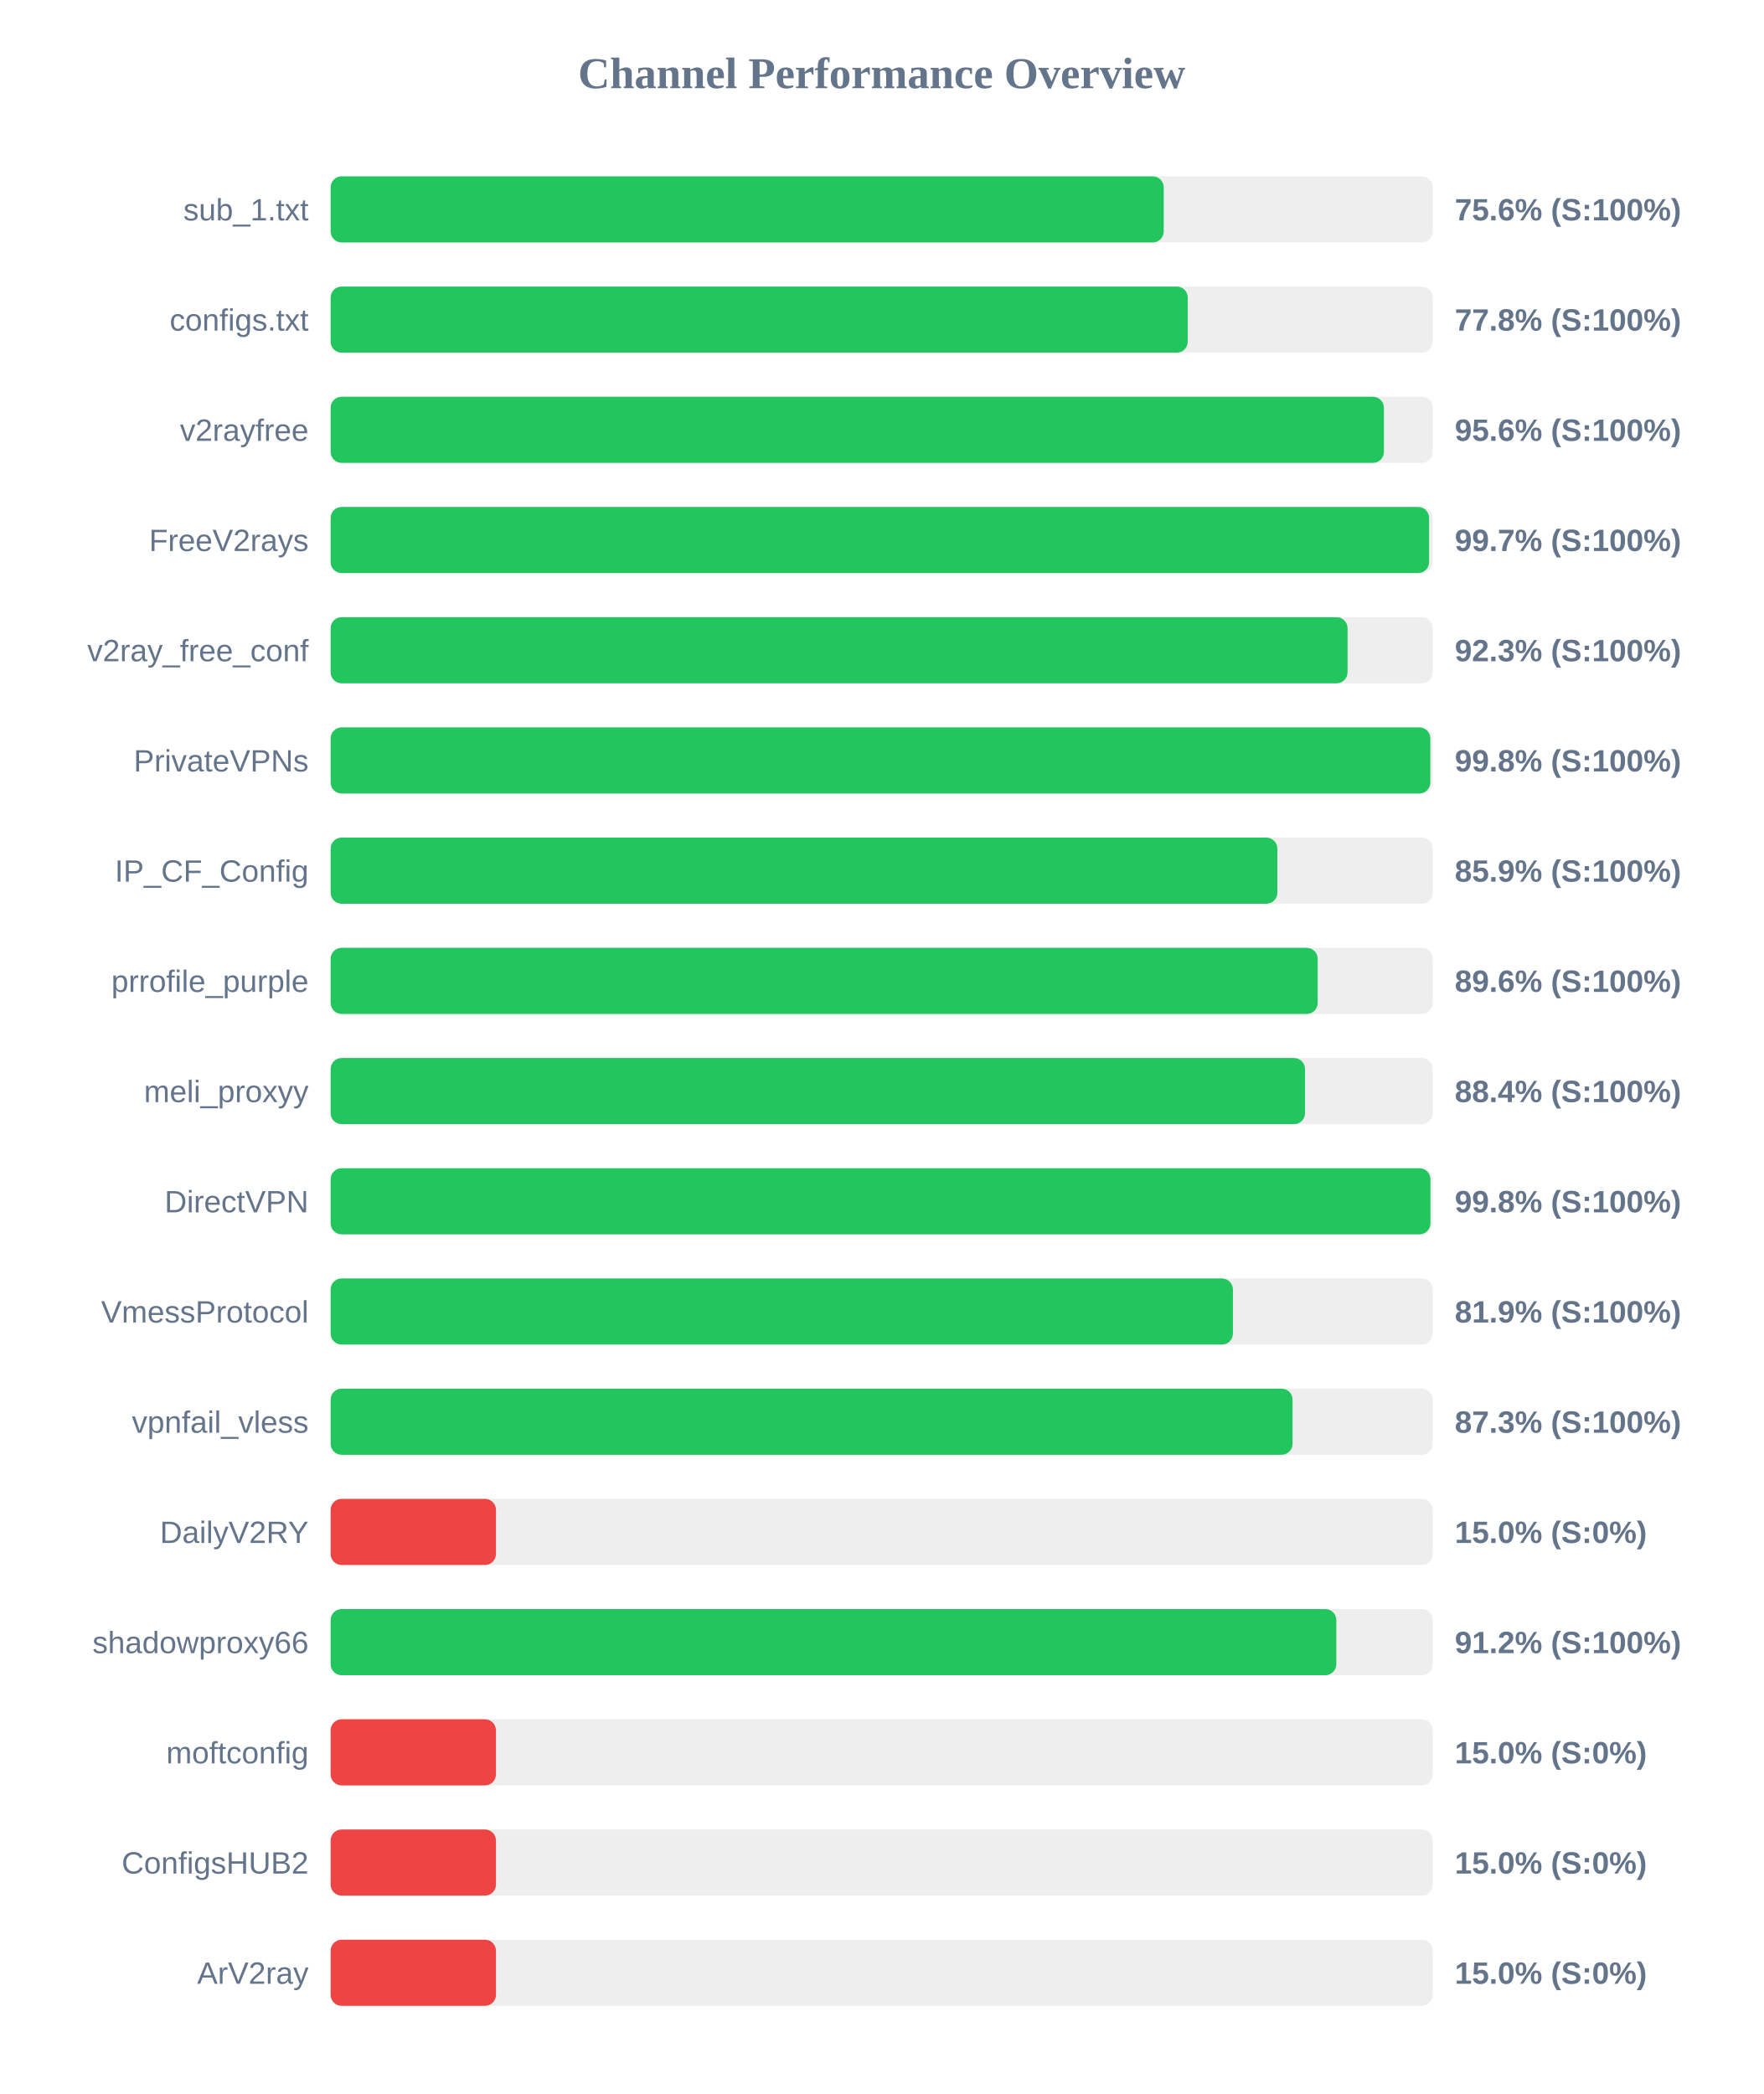
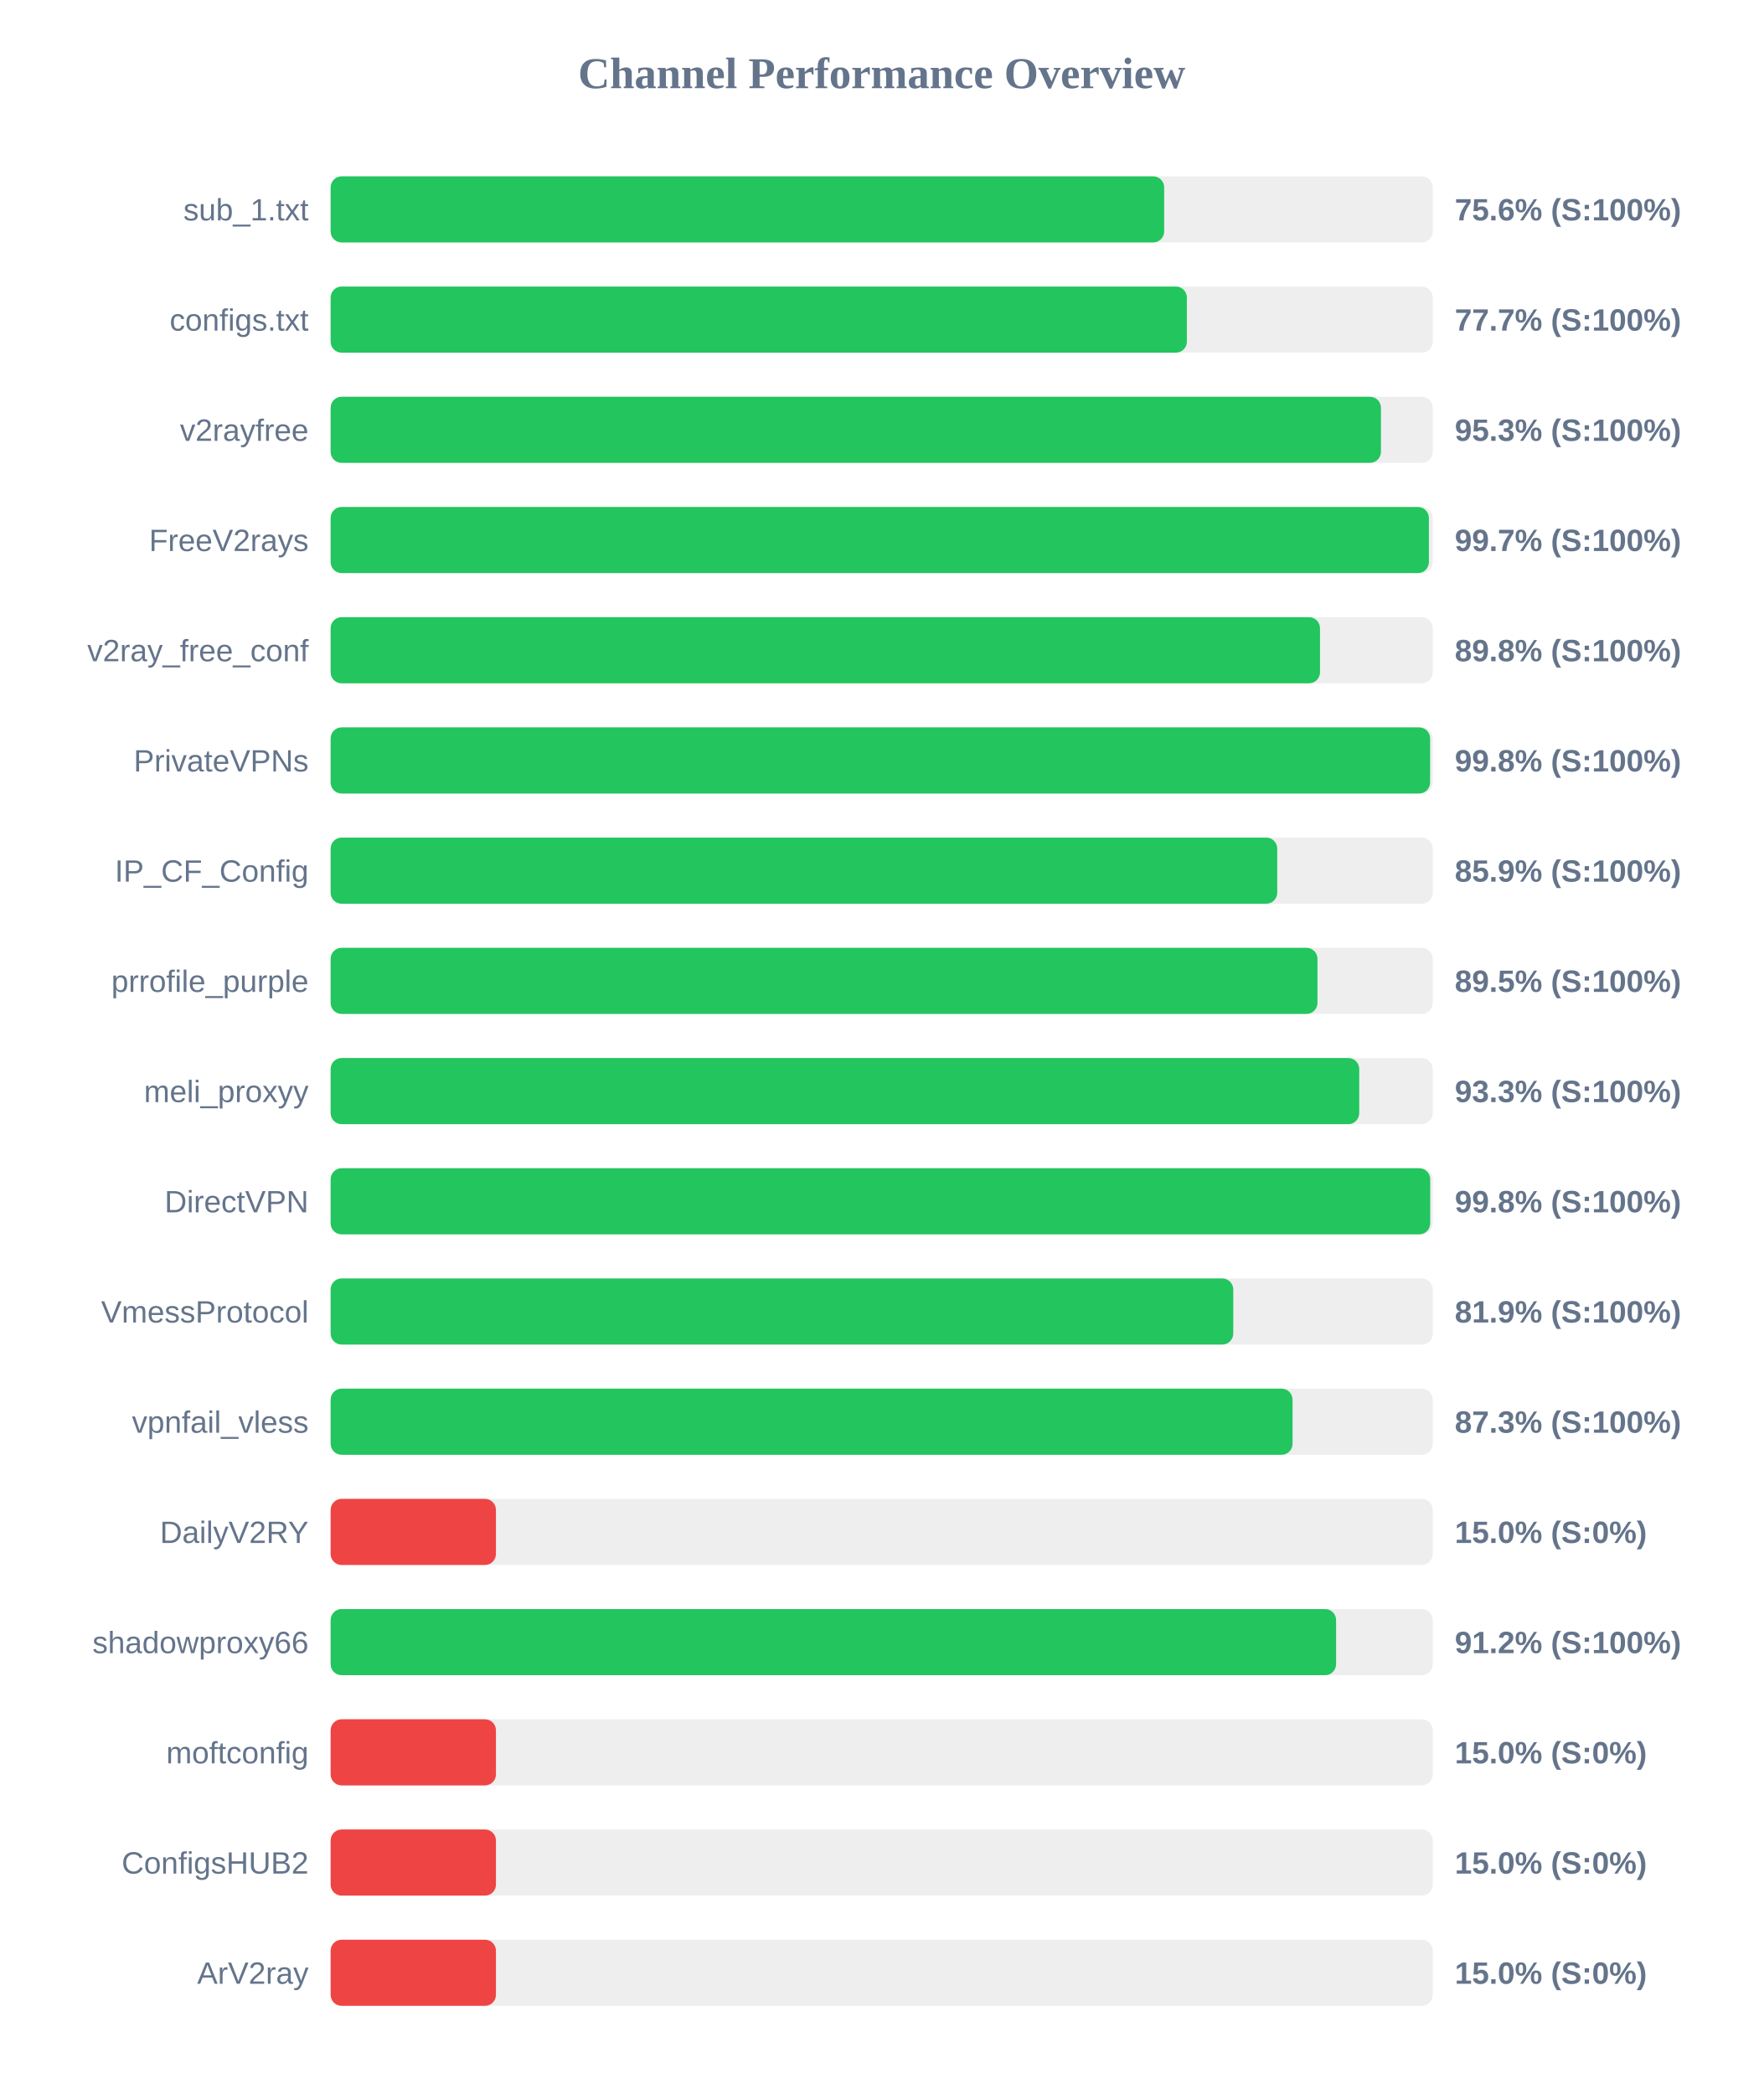
<svg xmlns="http://www.w3.org/2000/svg" width="800" height="950" version="1.1">
  <style>
        .row { font: 14px Arial; fill: #64748b; }
        .score { font: bold 14px Arial; fill: #64748b; }
    </style>
  <text x="400" y="40" text-anchor="middle" font-size="20px" font-weight="bold" fill="#64748b">Channel Performance Overview</text>
  <rect x="150" y="80" width="500" height="30" fill="#eee" rx="5" />
-   <rect x="150" y="80" width="377.95" height="30" fill="#22c55e" rx="5" />
+   <rect x="150" y="80" width="378.15" height="30" fill="#22c55e" rx="5" />
  <text x="140" y="100" text-anchor="end" class="row">sub_1.txt</text>
  <text x="660" y="100" text-anchor="start" class="score">75.6% (S:100%)</text>
  <rect x="150" y="130" width="500" height="30" fill="#eee" rx="5" />
-   <rect x="150" y="130" width="388.85" height="30" fill="#22c55e" rx="5" />
+   <rect x="150" y="130" width="388.45" height="30" fill="#22c55e" rx="5" />
  <text x="140" y="150" text-anchor="end" class="row">configs.txt</text>
-   <text x="660" y="150" text-anchor="start" class="score">77.8% (S:100%)</text>
+   <text x="660" y="150" text-anchor="start" class="score">77.7% (S:100%)</text>
  <rect x="150" y="180" width="500" height="30" fill="#eee" rx="5" />
-   <rect x="150" y="180" width="477.85" height="30" fill="#22c55e" rx="5" />
+   <rect x="150" y="180" width="476.5" height="30" fill="#22c55e" rx="5" />
  <text x="140" y="200" text-anchor="end" class="row">v2rayfree</text>
-   <text x="660" y="200" text-anchor="start" class="score">95.6% (S:100%)</text>
+   <text x="660" y="200" text-anchor="start" class="score">95.3% (S:100%)</text>
  <rect x="150" y="230" width="500" height="30" fill="#eee" rx="5" />
-   <rect x="150" y="230" width="498.35" height="30" fill="#22c55e" rx="5" />
+   <rect x="150" y="230" width="498.25" height="30" fill="#22c55e" rx="5" />
  <text x="140" y="250" text-anchor="end" class="row">FreeV2rays</text>
  <text x="660" y="250" text-anchor="start" class="score">99.7% (S:100%)</text>
  <rect x="150" y="280" width="500" height="30" fill="#eee" rx="5" />
-   <rect x="150" y="280" width="461.35" height="30" fill="#22c55e" rx="5" />
+   <rect x="150" y="280" width="448.85" height="30" fill="#22c55e" rx="5" />
  <text x="140" y="300" text-anchor="end" class="row">v2ray_free_conf</text>
-   <text x="660" y="300" text-anchor="start" class="score">92.3% (S:100%)</text>
+   <text x="660" y="300" text-anchor="start" class="score">89.8% (S:100%)</text>
  <rect x="150" y="330" width="500" height="30" fill="#eee" rx="5" />
-   <rect x="150" y="330" width="498.9" height="30" fill="#22c55e" rx="5" />
+   <rect x="150" y="330" width="498.8" height="30" fill="#22c55e" rx="5" />
  <text x="140" y="350" text-anchor="end" class="row">PrivateVPNs</text>
  <text x="660" y="350" text-anchor="start" class="score">99.8% (S:100%)</text>
  <rect x="150" y="380" width="500" height="30" fill="#eee" rx="5" />
-   <rect x="150" y="380" width="429.5" height="30" fill="#22c55e" rx="5" />
+   <rect x="150" y="380" width="429.45" height="30" fill="#22c55e" rx="5" />
  <text x="140" y="400" text-anchor="end" class="row">IP_CF_Config</text>
  <text x="660" y="400" text-anchor="start" class="score">85.9% (S:100%)</text>
  <rect x="150" y="430" width="500" height="30" fill="#eee" rx="5" />
-   <rect x="150" y="430" width="447.8" height="30" fill="#22c55e" rx="5" />
+   <rect x="150" y="430" width="447.7" height="30" fill="#22c55e" rx="5" />
  <text x="140" y="450" text-anchor="end" class="row">prrofile_purple</text>
-   <text x="660" y="450" text-anchor="start" class="score">89.6% (S:100%)</text>
+   <text x="660" y="450" text-anchor="start" class="score">89.5% (S:100%)</text>
  <rect x="150" y="480" width="500" height="30" fill="#eee" rx="5" />
-   <rect x="150" y="480" width="442.05" height="30" fill="#22c55e" rx="5" />
+   <rect x="150" y="480" width="466.65" height="30" fill="#22c55e" rx="5" />
  <text x="140" y="500" text-anchor="end" class="row">meli_proxyy</text>
-   <text x="660" y="500" text-anchor="start" class="score">88.4% (S:100%)</text>
+   <text x="660" y="500" text-anchor="start" class="score">93.3% (S:100%)</text>
  <rect x="150" y="530" width="500" height="30" fill="#eee" rx="5" />
-   <rect x="150" y="530" width="498.95" height="30" fill="#22c55e" rx="5" />
+   <rect x="150" y="530" width="498.85" height="30" fill="#22c55e" rx="5" />
  <text x="140" y="550" text-anchor="end" class="row">DirectVPN</text>
  <text x="660" y="550" text-anchor="start" class="score">99.8% (S:100%)</text>
  <rect x="150" y="580" width="500" height="30" fill="#eee" rx="5" />
-   <rect x="150" y="580" width="409.35" height="30" fill="#22c55e" rx="5" />
+   <rect x="150" y="580" width="409.5" height="30" fill="#22c55e" rx="5" />
  <text x="140" y="600" text-anchor="end" class="row">VmessProtocol</text>
  <text x="660" y="600" text-anchor="start" class="score">81.9% (S:100%)</text>
  <rect x="150" y="630" width="500" height="30" fill="#eee" rx="5" />
  <rect x="150" y="630" width="436.4" height="30" fill="#22c55e" rx="5" />
  <text x="140" y="650" text-anchor="end" class="row">vpnfail_vless</text>
  <text x="660" y="650" text-anchor="start" class="score">87.3% (S:100%)</text>
  <rect x="150" y="680" width="500" height="30" fill="#eee" rx="5" />
  <rect x="150" y="680" width="75.0" height="30" fill="#ef4444" rx="5" />
  <text x="140" y="700" text-anchor="end" class="row">DailyV2RY</text>
  <text x="660" y="700" text-anchor="start" class="score">15.0% (S:0%)</text>
  <rect x="150" y="730" width="500" height="30" fill="#eee" rx="5" />
-   <rect x="150" y="730" width="456.25" height="30" fill="#22c55e" rx="5" />
+   <rect x="150" y="730" width="456.15" height="30" fill="#22c55e" rx="5" />
  <text x="140" y="750" text-anchor="end" class="row">shadowproxy66</text>
  <text x="660" y="750" text-anchor="start" class="score">91.2% (S:100%)</text>
  <rect x="150" y="780" width="500" height="30" fill="#eee" rx="5" />
  <rect x="150" y="780" width="75.0" height="30" fill="#ef4444" rx="5" />
  <text x="140" y="800" text-anchor="end" class="row">moftconfig</text>
  <text x="660" y="800" text-anchor="start" class="score">15.0% (S:0%)</text>
  <rect x="150" y="830" width="500" height="30" fill="#eee" rx="5" />
  <rect x="150" y="830" width="75.0" height="30" fill="#ef4444" rx="5" />
  <text x="140" y="850" text-anchor="end" class="row">ConfigsHUB2</text>
  <text x="660" y="850" text-anchor="start" class="score">15.0% (S:0%)</text>
  <rect x="150" y="880" width="500" height="30" fill="#eee" rx="5" />
  <rect x="150" y="880" width="75.0" height="30" fill="#ef4444" rx="5" />
  <text x="140" y="900" text-anchor="end" class="row">ArV2ray</text>
  <text x="660" y="900" text-anchor="start" class="score">15.0% (S:0%)</text>
</svg>
